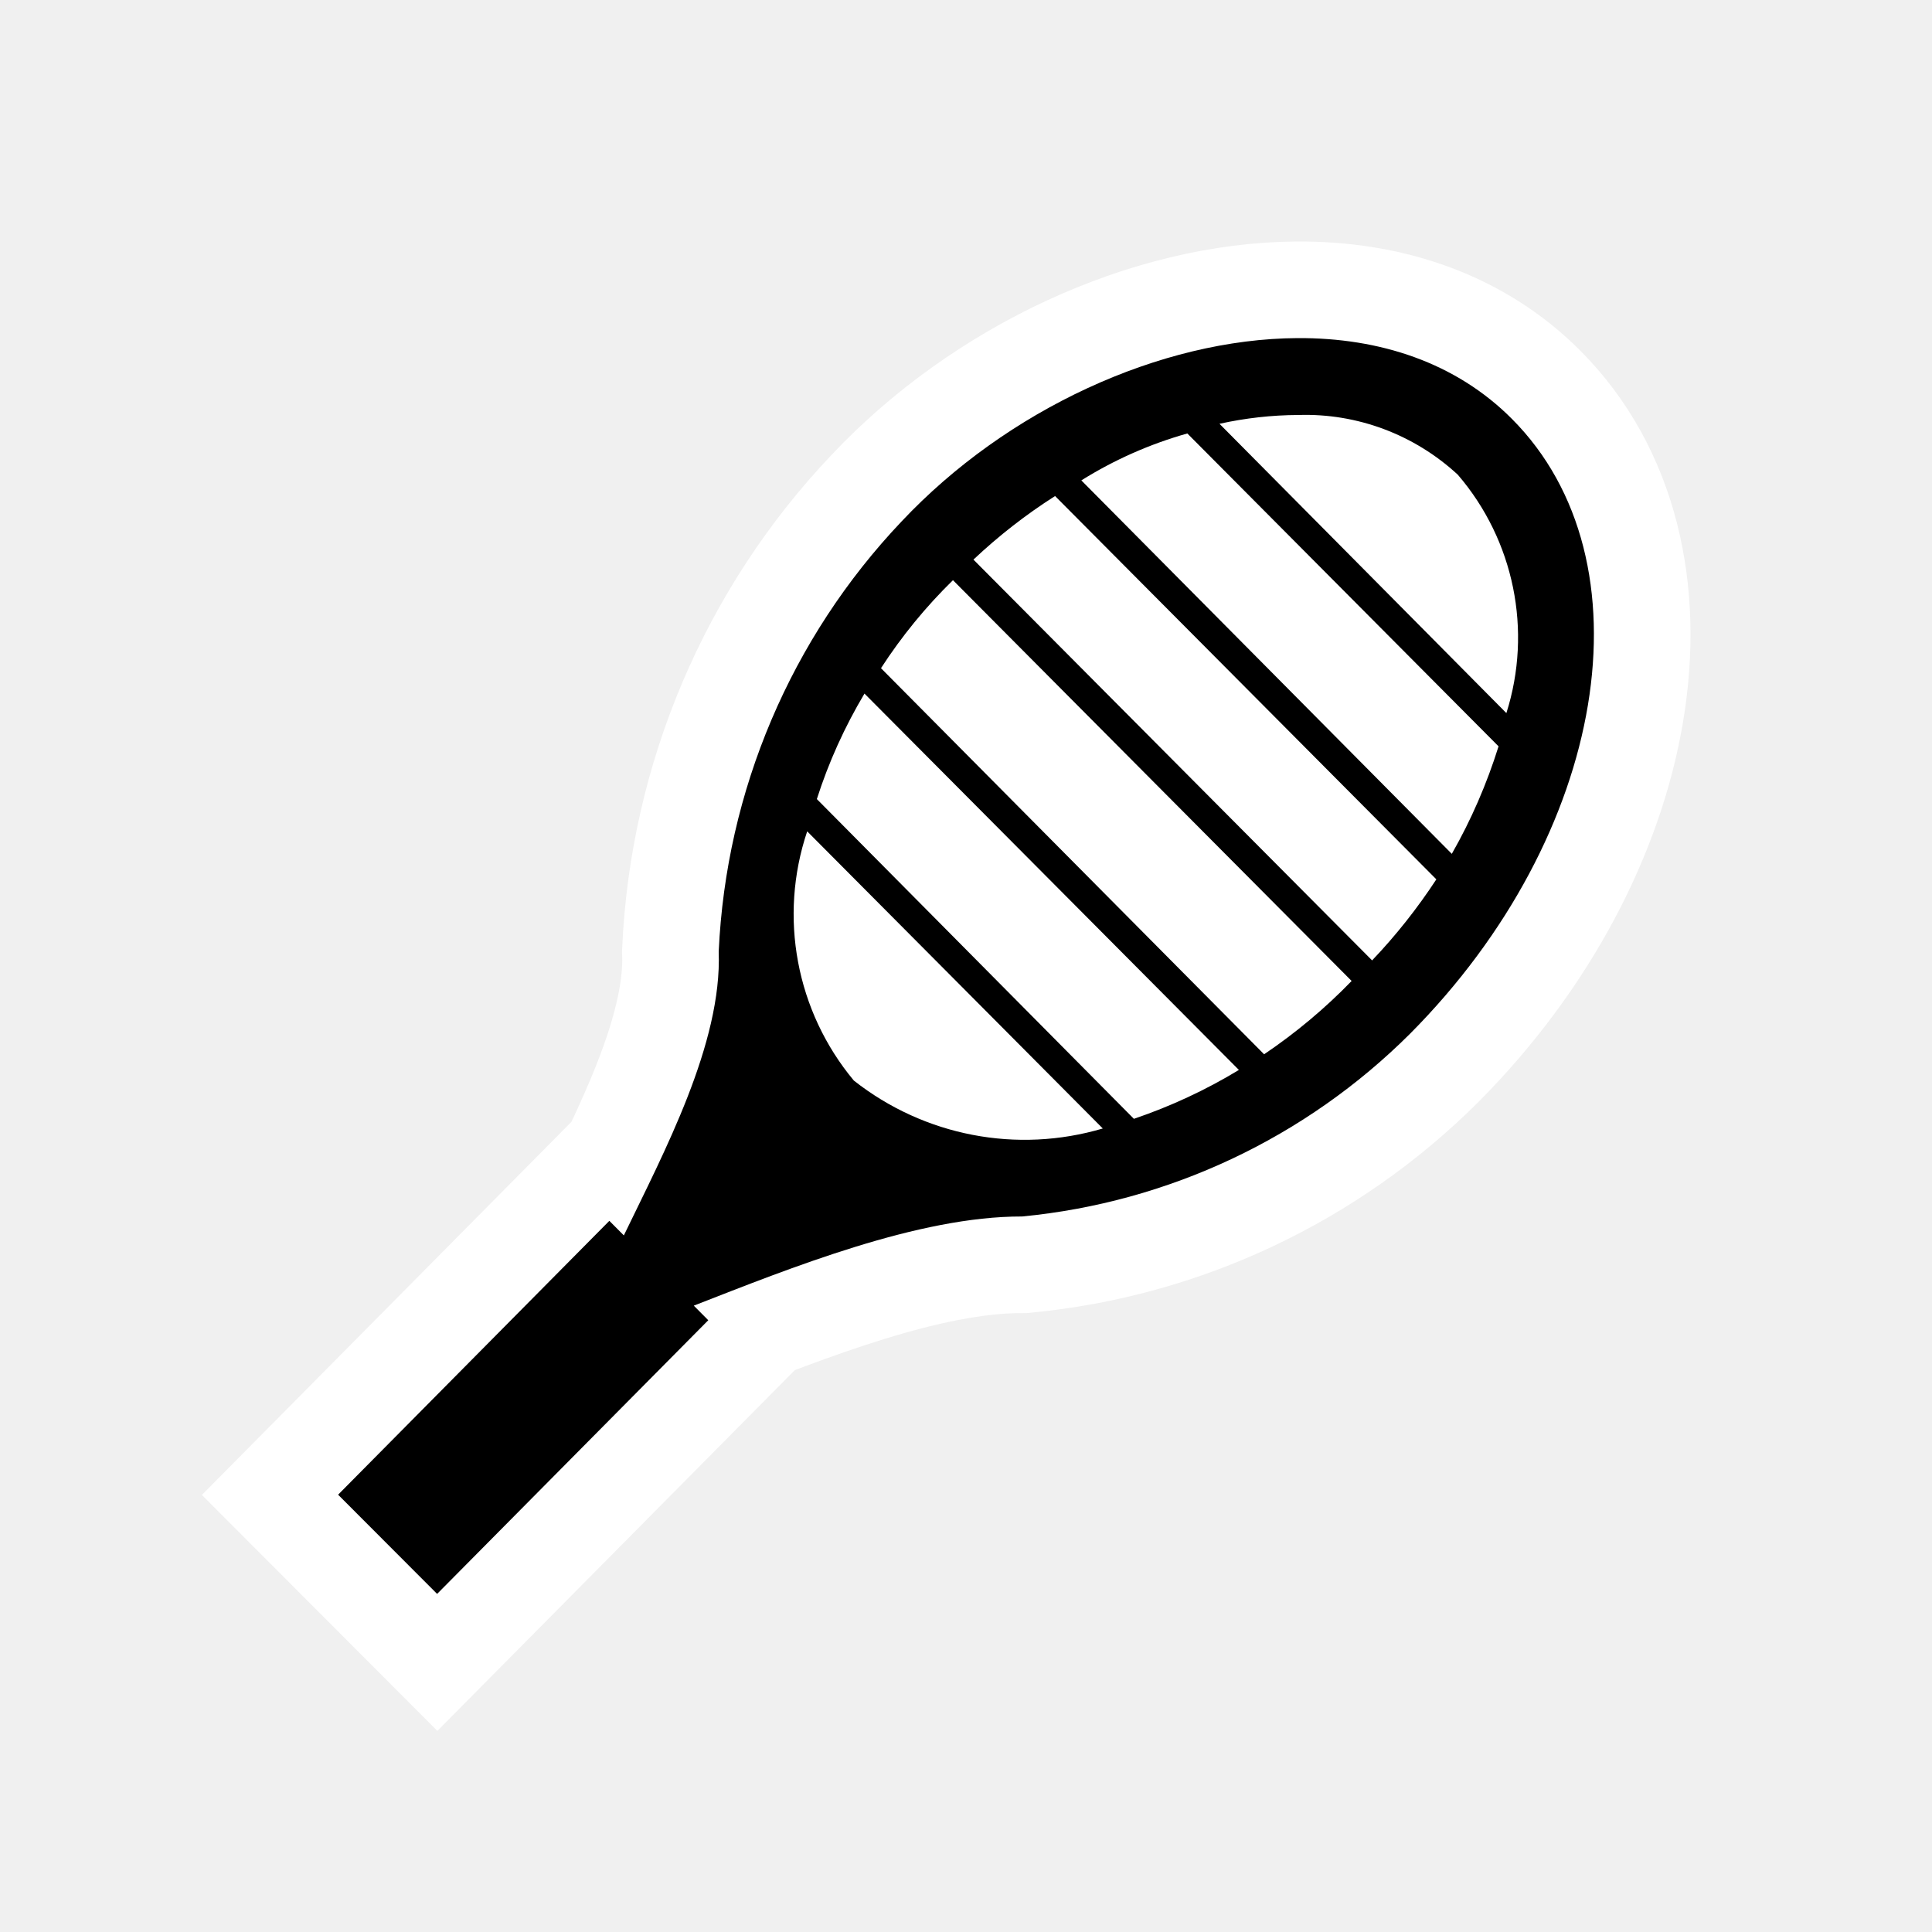
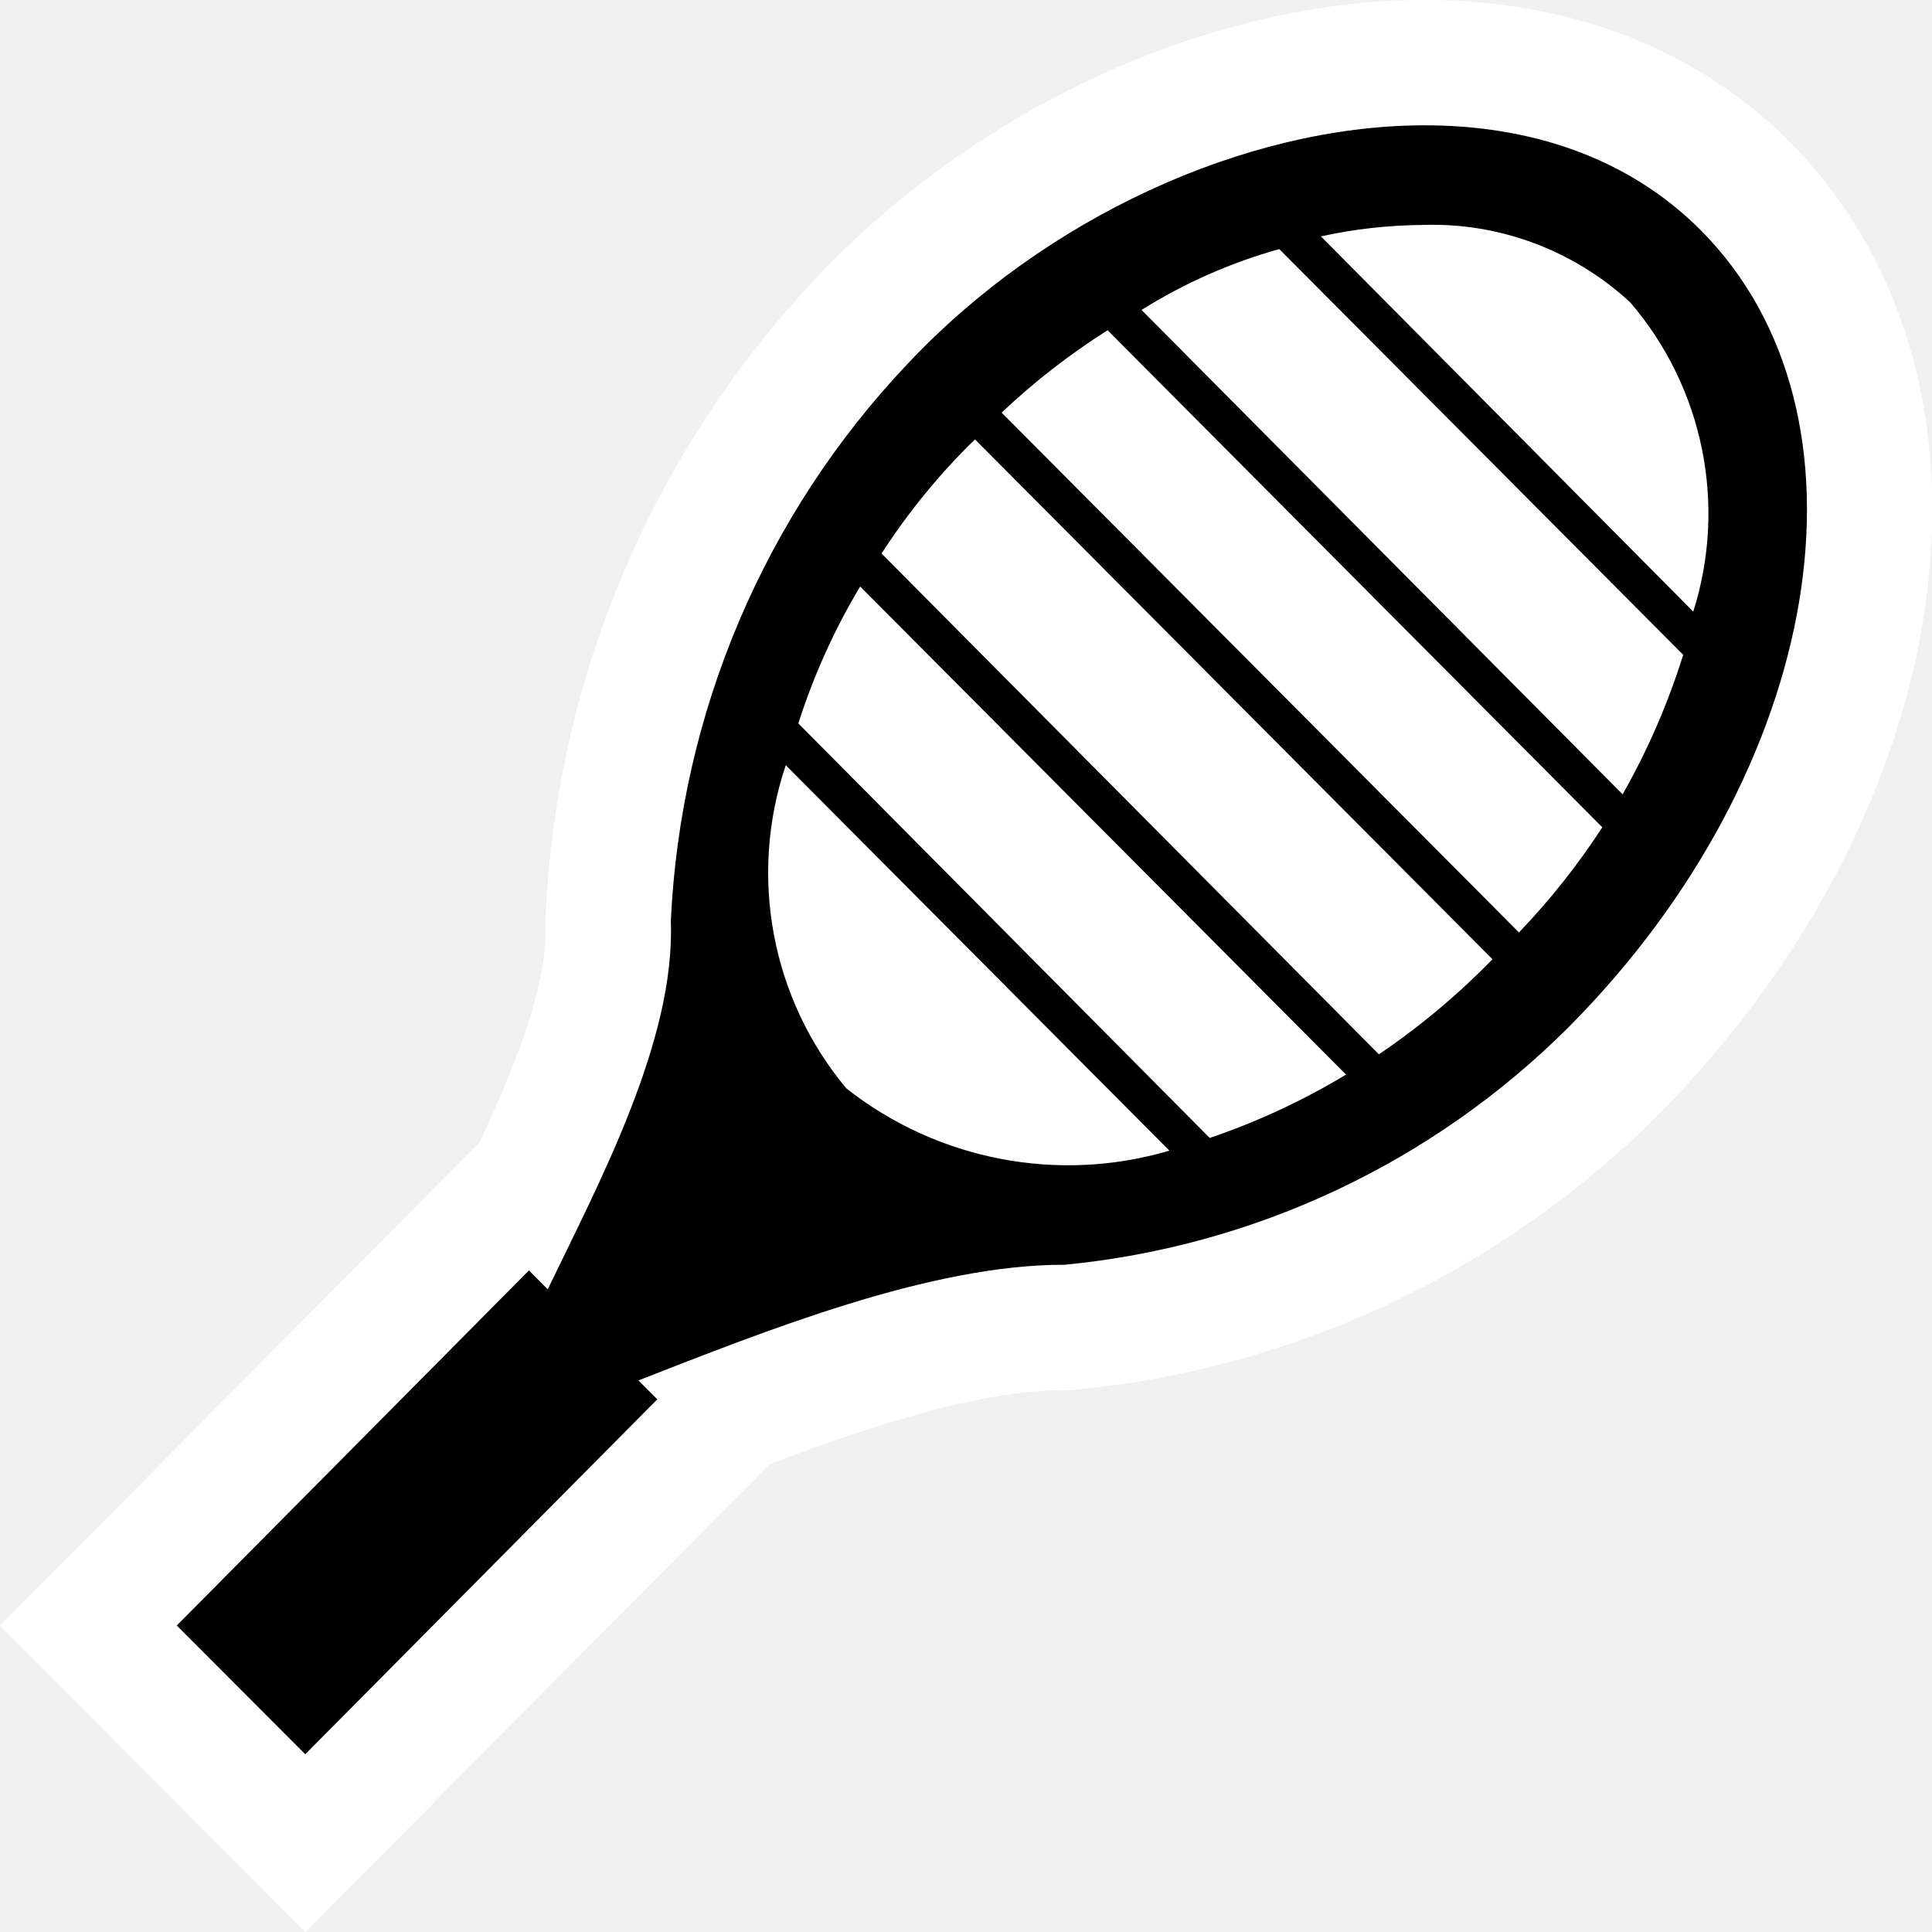
- <svg xmlns="http://www.w3.org/2000/svg" width="20" height="20">
-   <path style="stroke:#fff;stroke-width:2;stroke-dasharray:none;stroke-opacity:1;paint-order:stroke fill markers" d="m 13.431,3.5 c -1.419,0.008 -3.01,0.741 -4.098,1.898 C 8.188,6.604 7.516,8.186 7.44,9.851 7.476,10.802 6.871,11.933 6.458,12.789 L 6.308,12.638 3.5,15.473 l 1.025,1.027 2.807,-2.833 -0.15,-0.151 c 1.001,-0.39 2.325,-0.926 3.399,-0.923 1.516,-0.146 2.935,-0.814 4.016,-1.892 C 16.64,8.646 17.112,5.804 15.652,4.337 15.071,3.753 14.282,3.495 13.431,3.5 Z m 0.009,0.796 c 0.609,-0.02 1.202,0.203 1.651,0.618 0.583,0.679 0.774,1.613 0.503,2.468 L 12.624,4.387 c 0.268,-0.059 0.541,-0.09 0.815,-0.091 z m -1.148,0.192 3.221,3.238 C 15.392,8.113 15.23,8.487 15.029,8.839 L 11.194,4.973 C 11.534,4.76 11.905,4.596 12.292,4.487 Z m -1.369,0.648 3.946,3.967 C 14.673,9.402 14.451,9.683 14.204,9.942 L 10.077,5.793 C 10.338,5.547 10.62,5.327 10.922,5.135 Z M 9.865,6.006 13.992,10.155 c -0.275,0.284 -0.579,0.538 -0.906,0.759 L 9.12,6.917 C 9.334,6.586 9.584,6.281 9.865,6.006 Z M 8.949,7.18 12.825,11.076 c -0.343,0.208 -0.707,0.377 -1.087,0.506 L 8.456,8.272 C 8.578,7.89 8.744,7.524 8.949,7.18 Z M 8.356,8.606 11.416,11.682 C 10.527,11.945 9.568,11.76 8.839,11.186 8.242,10.47 8.058,9.492 8.356,8.606 Z" />
+ <svg xmlns="http://www.w3.org/2000/svg" width="14" height="14">
+   <path style="stroke:#fff;stroke-width:1.817;stroke-dasharray:none;stroke-opacity:1;paint-order:stroke fill markers" d="M 10.305,0.908 C 9.016,0.915 7.57,1.581 6.581,2.632 5.541,3.727 4.931,5.163 4.861,6.675 4.894,7.538 4.344,8.565 3.969,9.343 L 3.833,9.206 1.281,11.779 2.212,12.712 4.763,10.14 4.626,10.003 C 5.536,9.649 6.739,9.162 7.715,9.165 9.092,9.032 10.382,8.425 11.364,7.446 13.221,5.581 13.65,3 12.324,1.668 11.796,1.138 11.079,0.904 10.305,0.908 Z m 0.008,0.722 c 0.554,-0.018 1.092,0.184 1.5,0.561 0.53,0.617 0.703,1.465 0.457,2.241 L 9.572,1.713 c 0.243,-0.054 0.492,-0.081 0.741,-0.083 z M 9.27,1.805 12.197,4.745 c -0.11,0.352 -0.257,0.691 -0.439,1.011 L 8.272,2.246 c 0.31,-0.194 0.646,-0.343 0.998,-0.441 z m -1.244,0.588 3.585,3.602 C 11.434,6.267 11.232,6.522 11.007,6.757 L 7.258,2.99 C 7.494,2.767 7.751,2.567 8.026,2.393 Z M 7.065,3.184 10.815,6.951 C 10.565,7.208 10.289,7.439 9.992,7.64 L 6.388,4.011 C 6.582,3.711 6.809,3.433 7.065,3.184 Z M 6.233,4.25 9.754,7.787 c -0.312,0.188 -0.643,0.342 -0.988,0.459 L 5.785,5.242 C 5.896,4.895 6.046,4.562 6.233,4.25 Z M 5.694,5.545 8.474,8.338 C 7.667,8.576 6.795,8.408 6.133,7.887 5.59,7.237 5.423,6.349 5.694,5.545 Z" />
</svg>
